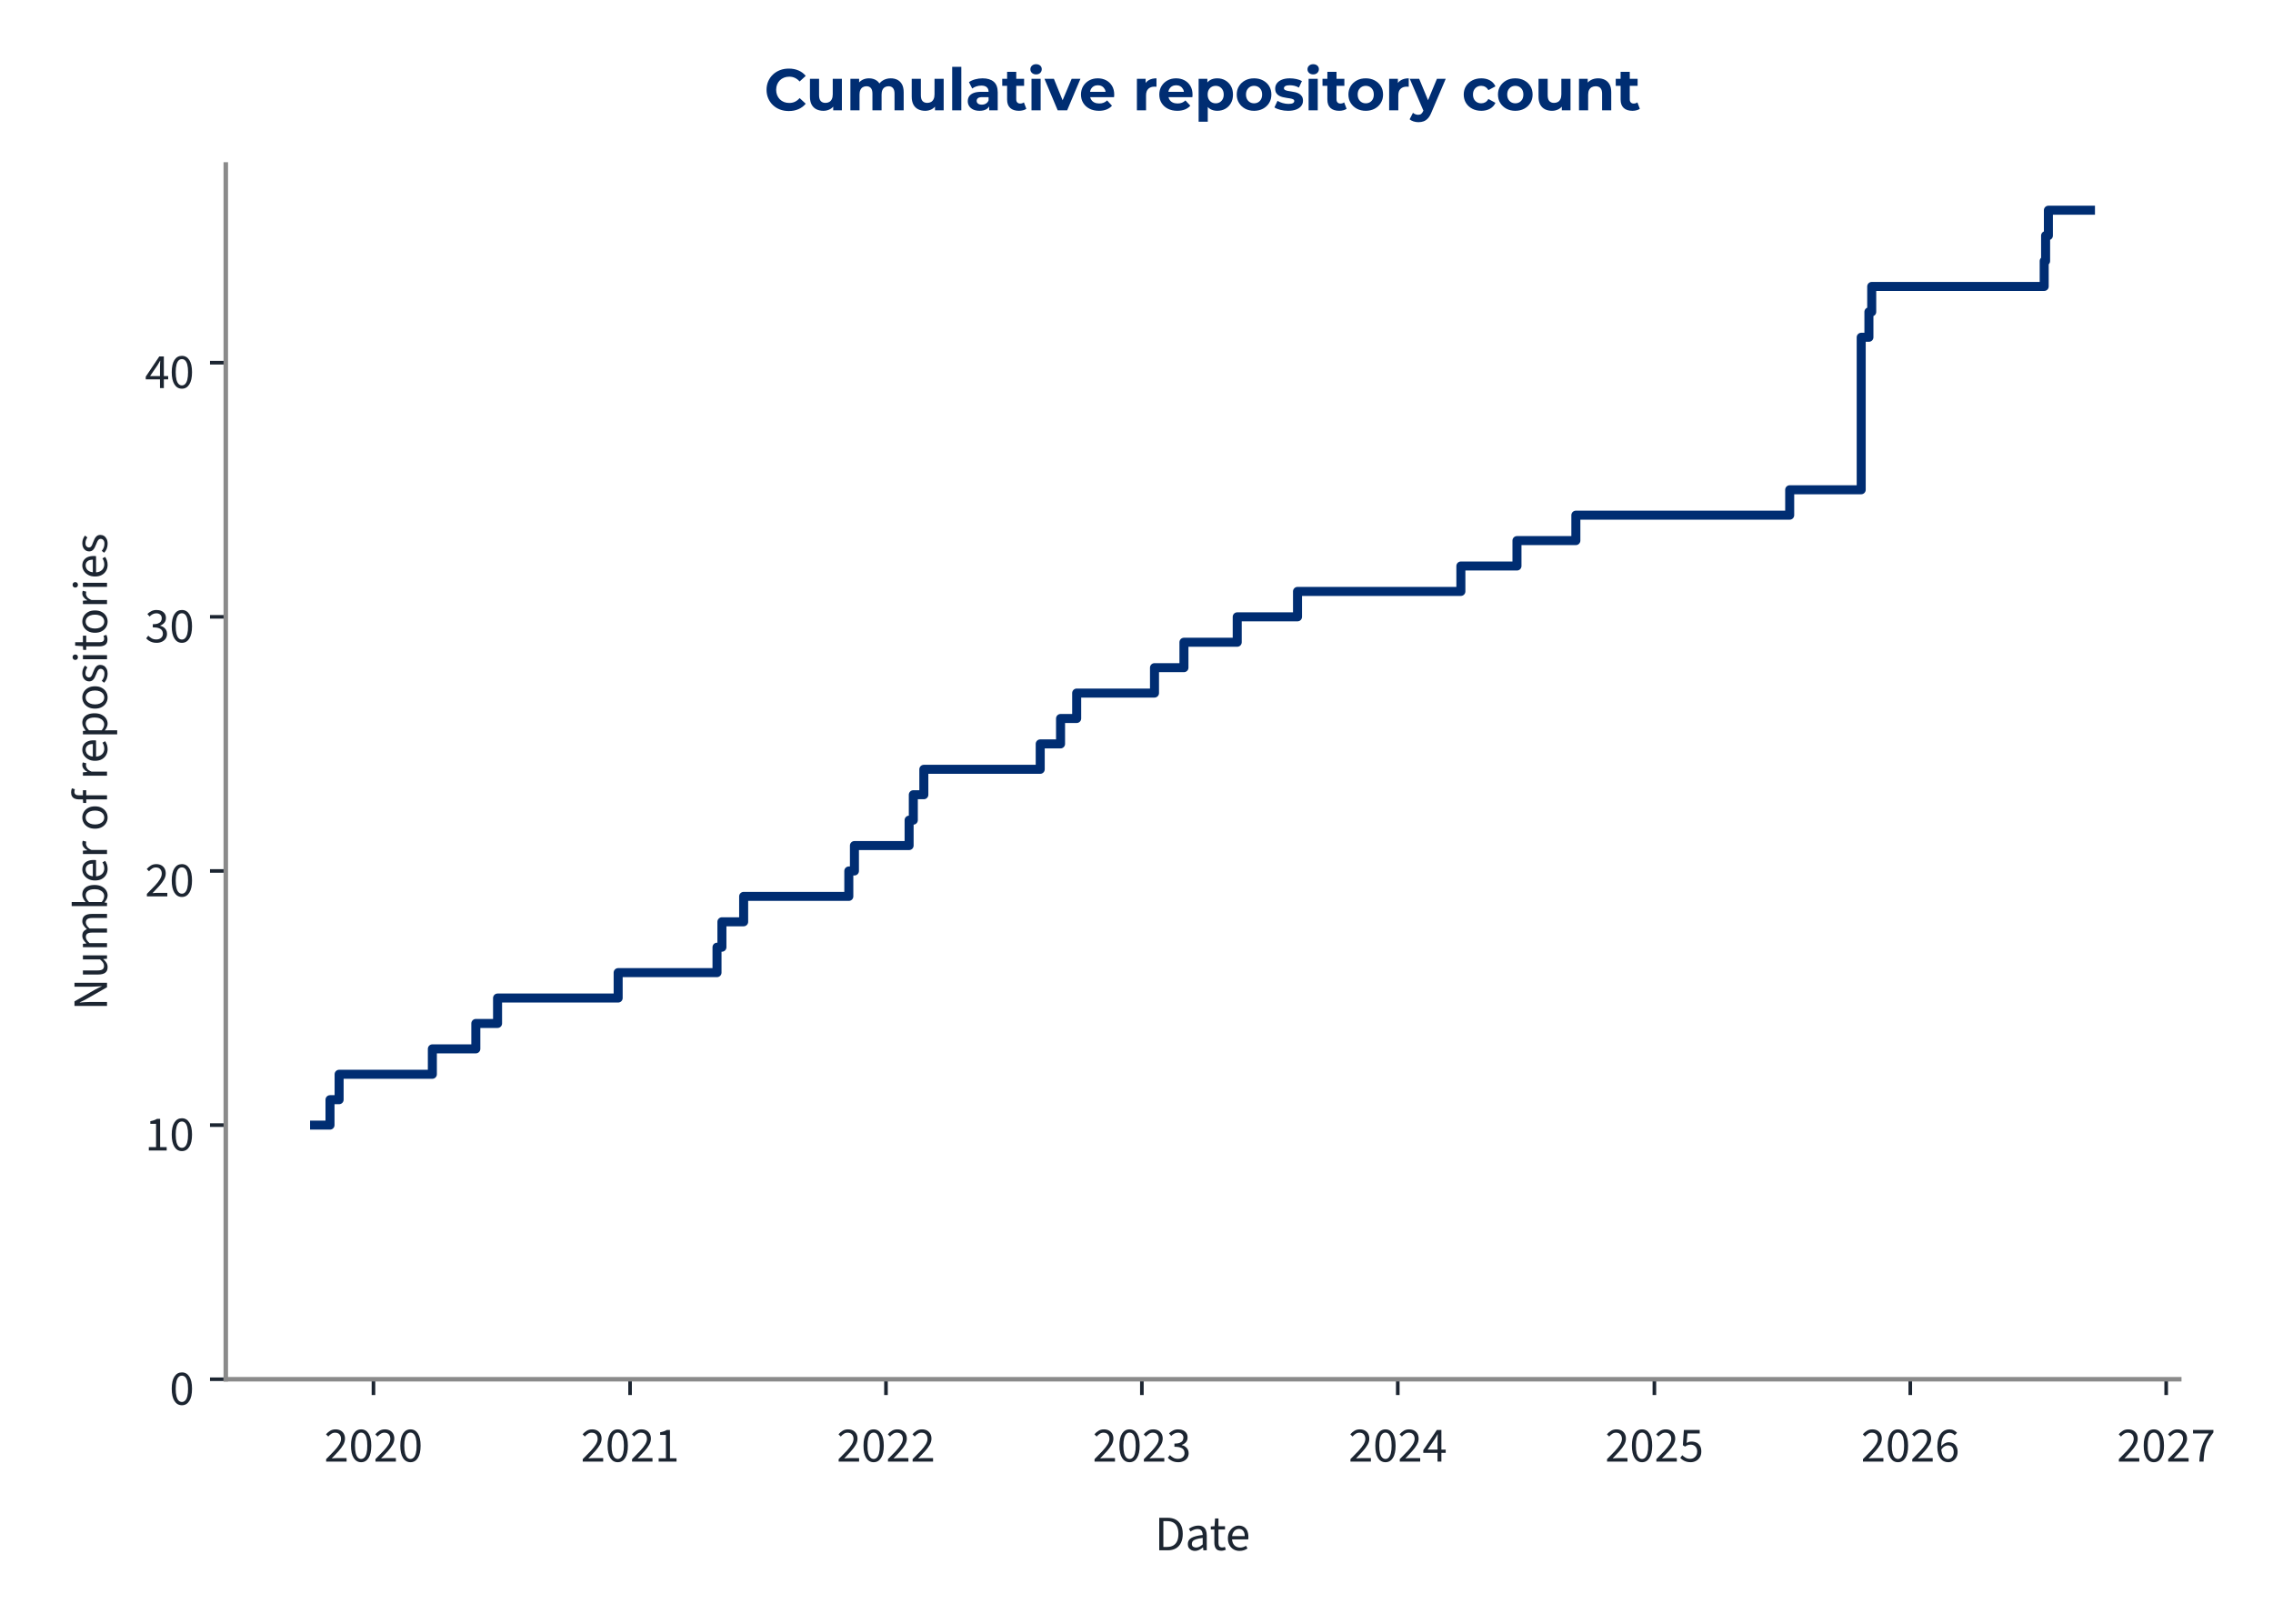
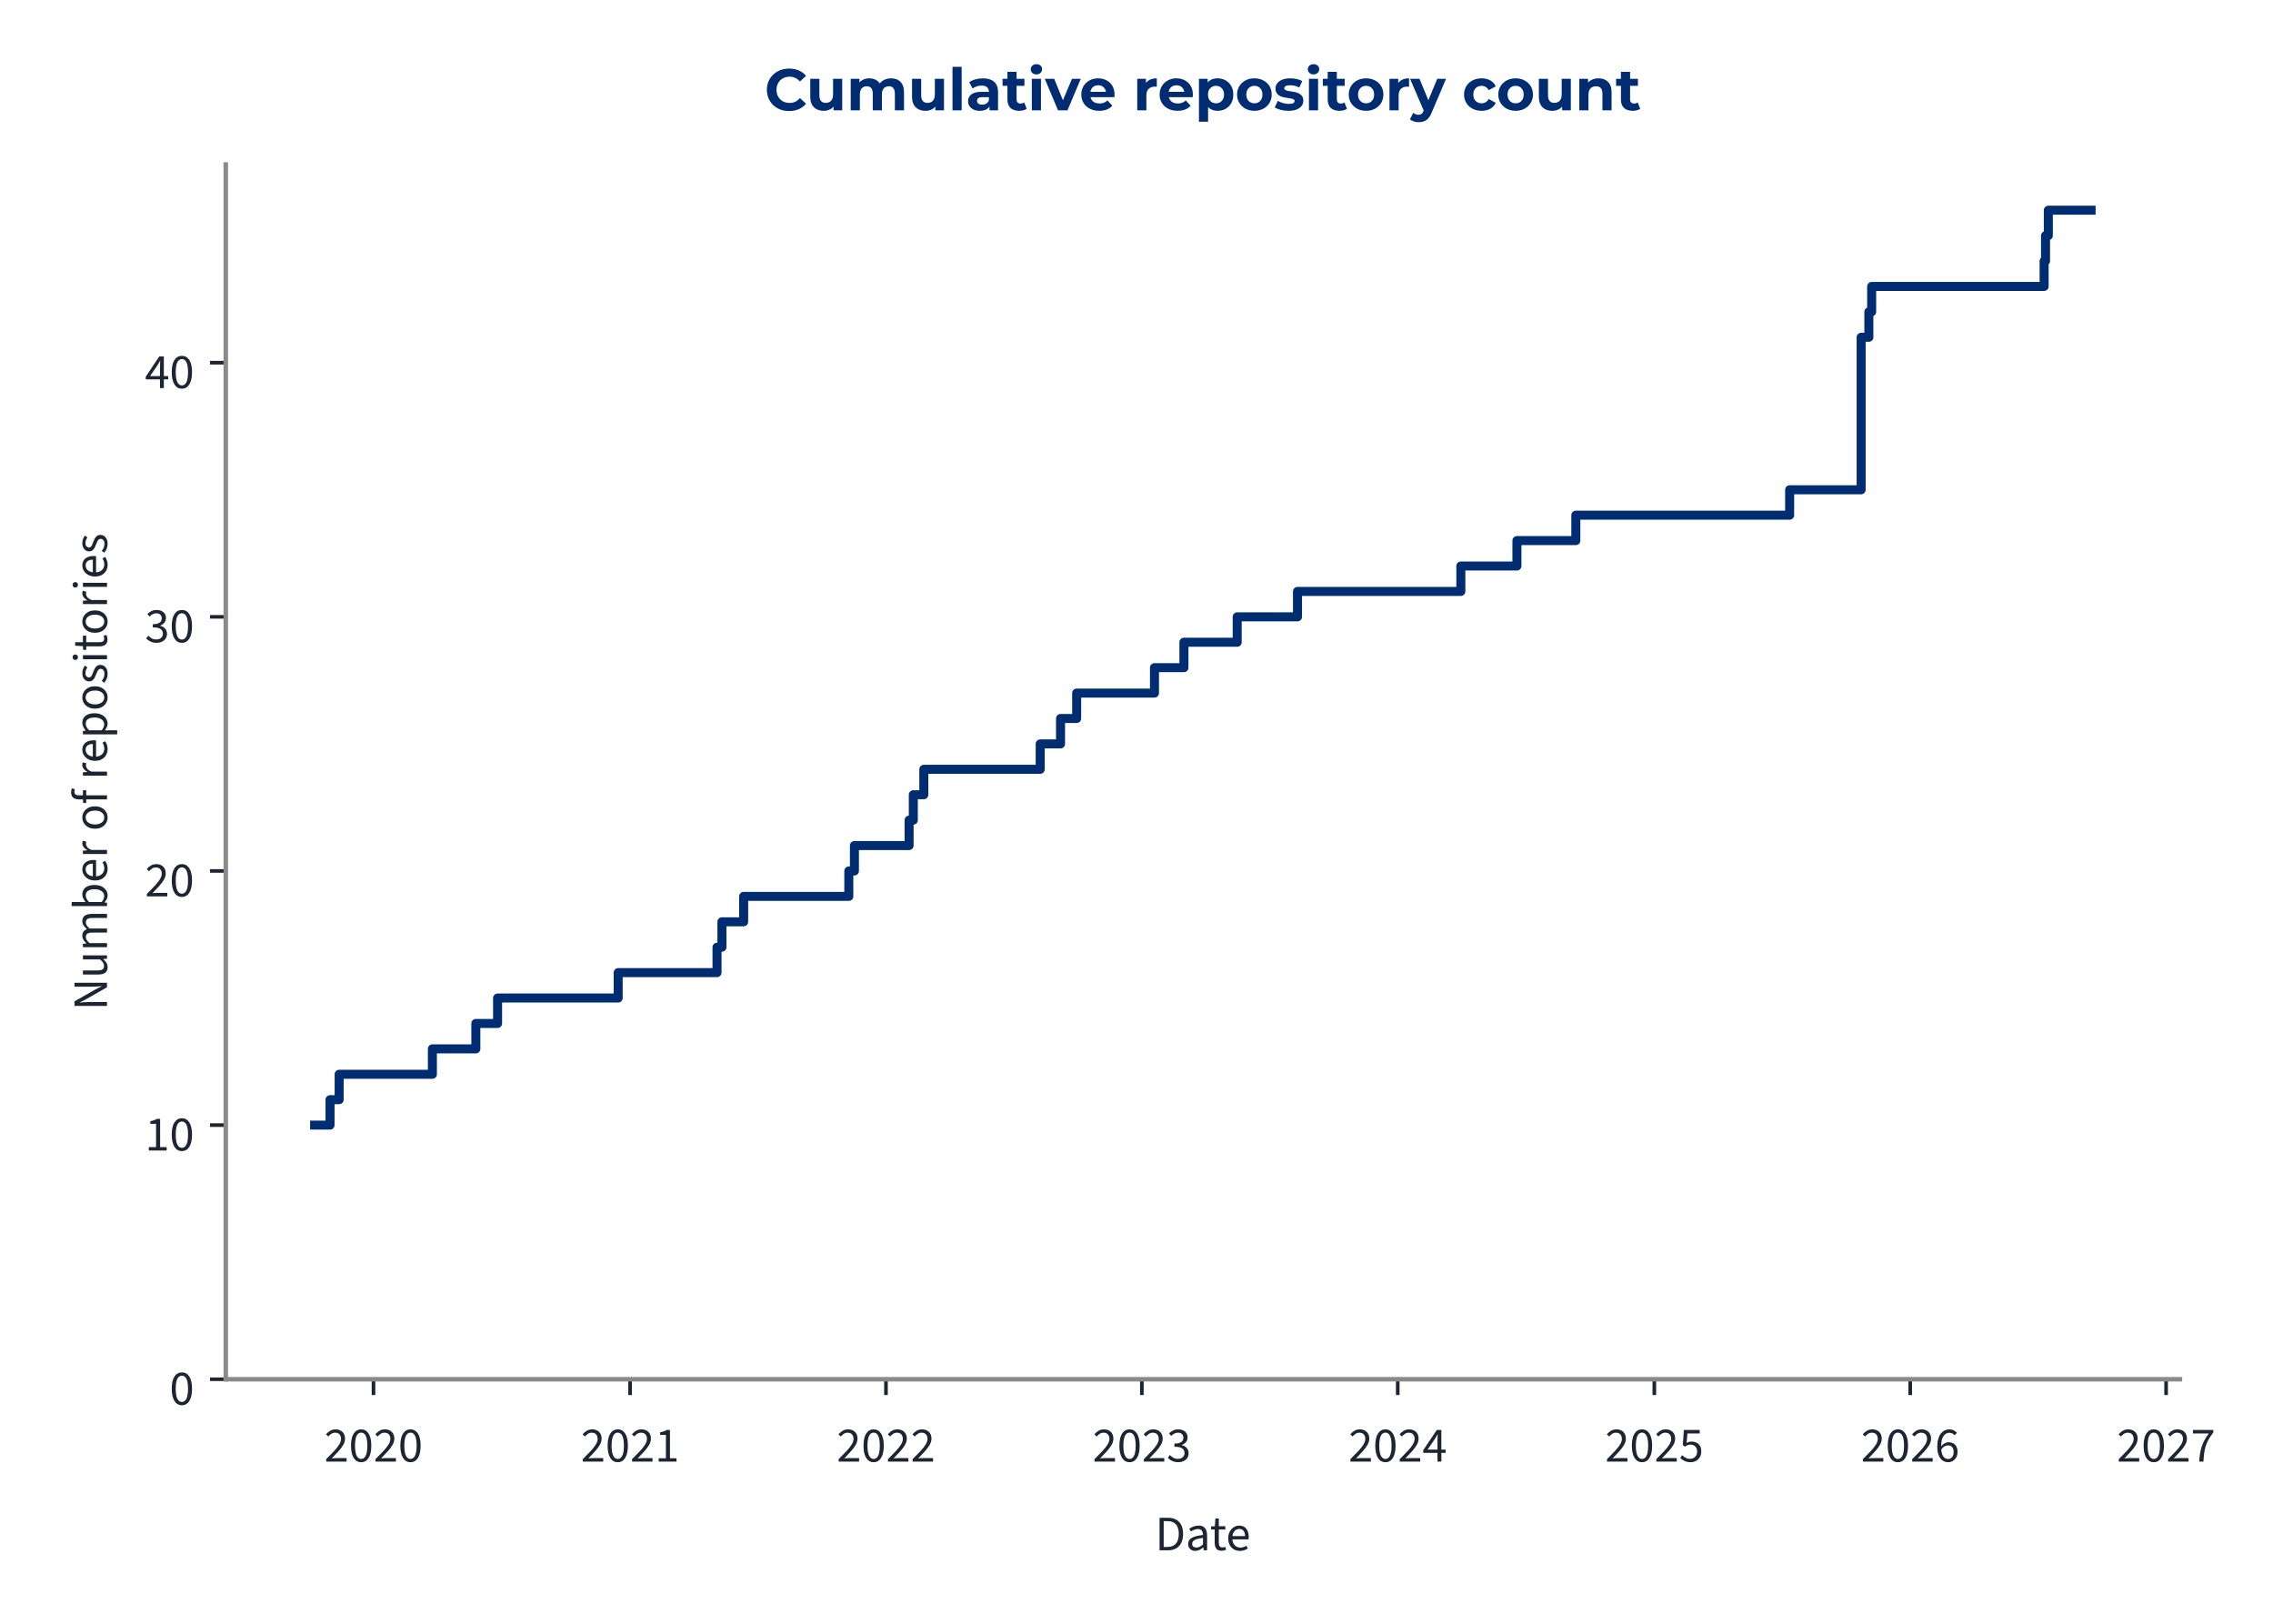
<svg xmlns="http://www.w3.org/2000/svg" xmlns:xlink="http://www.w3.org/1999/xlink" width="504pt" height="360pt" viewBox="0 0 504 360" version="1.1">
  <defs>
    <style type="text/css">*{stroke-linejoin: round; stroke-linecap: butt}</style>
  </defs>
  <g id="figure_1">
    <g id="patch_1">
      <path d="M 0 360  L 504 360  L 504 0  L 0 0  L 0 360  z " style="fill: none" />
    </g>
    <g id="axes_1">
      <g id="patch_2">
-         <path d="M 50.064 305.792  L 483.214 305.792  L 483.214 36.464  L 50.064 36.464  L 50.064 305.792  z " style="fill: none" />
+         <path d="M 50.064 305.792  L 483.361 305.792  L 483.361 36.464  L 50.064 36.464  L 50.064 305.792  z " style="fill: none" />
      </g>
      <g id="matplotlib.axis_1">
        <g id="xtick_1">
          <g id="line2d_1">
            <defs>
-               <path id="m87a9bac2b1" d="M 0 0  L 0 3.5  " style="stroke: #1c2531; stroke-width: 0.8" />
+               <path id="mcd76e5d578" d="M 0 0  L 0 3.5  " style="stroke: #1c2531; stroke-width: 0.8" />
            </defs>
            <g>
-               <use xlink:href="#m87a9bac2b1" x="82.811" y="305.792" style="fill: #1c2531; stroke: #1c2531; stroke-width: 0.8" />
+               <use xlink:href="#mcd76e5d578" x="82.817" y="305.792" style="fill: #1c2531; stroke: #1c2531; stroke-width: 0.8" />
            </g>
          </g>
          <g id="text_1">
-             <g style="fill: #1c2531" transform="translate(71.87638 324.056) scale(0.11 -0.11)">
+             <g style="fill: #1c2531" transform="translate(71.88227 324.056) scale(0.11 -0.11)">
              <defs>
                <path id="SourceSans3-Regular-537" d="M 256 0  L 256 320  Q 864 922 1296 1386  Q 1728 1850 1952 2227  Q 2176 2605 2176 2931  Q 2176 3283 1984 3507  Q 1792 3731 1402 3731  Q 1146 3731 928 3590  Q 710 3450 531 3238  L 237 3526  Q 493 3814 784 3987  Q 1075 4160 1466 4160  Q 1843 4160 2118 4009  Q 2394 3859 2541 3590  Q 2688 3322 2688 2963  Q 2688 2566 2467 2176  Q 2246 1786 1862 1357  Q 1478 928 979 416  Q 1146 435 1325 444  Q 1504 454 1664 454  L 2893 454  L 2893 0  L 256 0  z " transform="scale(0.015625)" />
                <path id="SourceSans3-Regular-535" d="M 1594 -77  Q 979 -77 630 476  Q 282 1030 282 2054  Q 282 3085 630 3622  Q 979 4160 1594 4160  Q 2202 4160 2550 3619  Q 2899 3078 2899 2054  Q 2899 1030 2550 476  Q 2202 -77 1594 -77  z M 1594 346  Q 1830 346 2009 525  Q 2189 704 2288 1081  Q 2387 1459 2387 2054  Q 2387 2656 2288 3027  Q 2189 3398 2009 3568  Q 1830 3738 1594 3738  Q 1350 3738 1171 3568  Q 992 3398 893 3027  Q 794 2656 794 2054  Q 794 1459 893 1081  Q 992 704 1171 525  Q 1350 346 1594 346  z " transform="scale(0.015625)" />
              </defs>
              <use xlink:href="#SourceSans3-Regular-537" />
              <use xlink:href="#SourceSans3-Regular-535" transform="translate(49.70312 0)" />
              <use xlink:href="#SourceSans3-Regular-537" transform="translate(99.40625 0)" />
              <use xlink:href="#SourceSans3-Regular-535" transform="translate(149.1094 0)" />
            </g>
          </g>
        </g>
        <g id="xtick_2">
          <g id="line2d_2">
            <g>
-               <use xlink:href="#m87a9bac2b1" x="139.708" y="305.792" style="fill: #1c2531; stroke: #1c2531; stroke-width: 0.8" />
+               <use xlink:href="#mcd76e5d578" x="139.711" y="305.792" style="fill: #1c2531; stroke: #1c2531; stroke-width: 0.8" />
            </g>
          </g>
          <g id="text_2">
-             <g style="fill: #1c2531" transform="translate(128.7737 324.056) scale(0.11 -0.11)">
+             <g style="fill: #1c2531" transform="translate(128.7763 324.056) scale(0.11 -0.11)">
              <defs>
                <path id="SourceSans3-Regular-536" d="M 506 0  L 506 435  L 1440 435  L 1440 3443  L 698 3443  L 698 3782  Q 973 3834 1184 3907  Q 1395 3981 1562 4083  L 1965 4083  L 1965 435  L 2810 435  L 2810 0  L 506 0  z " transform="scale(0.015625)" />
              </defs>
              <use xlink:href="#SourceSans3-Regular-537" />
              <use xlink:href="#SourceSans3-Regular-535" transform="translate(49.70312 0)" />
              <use xlink:href="#SourceSans3-Regular-537" transform="translate(99.40625 0)" />
              <use xlink:href="#SourceSans3-Regular-536" transform="translate(149.1094 0)" />
            </g>
          </g>
        </g>
        <g id="xtick_3">
          <g id="line2d_3">
            <g>
-               <use xlink:href="#m87a9bac2b1" x="196.45" y="305.792" style="fill: #1c2531; stroke: #1c2531; stroke-width: 0.8" />
+               <use xlink:href="#mcd76e5d578" x="196.45" y="305.792" style="fill: #1c2531; stroke: #1c2531; stroke-width: 0.8" />
            </g>
          </g>
          <g id="text_3">
-             <g style="fill: #1c2531" transform="translate(185.5156 324.056) scale(0.11 -0.11)">
+             <g style="fill: #1c2531" transform="translate(185.515 324.056) scale(0.11 -0.11)">
              <use xlink:href="#SourceSans3-Regular-537" />
              <use xlink:href="#SourceSans3-Regular-535" transform="translate(49.70312 0)" />
              <use xlink:href="#SourceSans3-Regular-537" transform="translate(99.40625 0)" />
              <use xlink:href="#SourceSans3-Regular-537" transform="translate(149.1094 0)" />
            </g>
          </g>
        </g>
        <g id="xtick_4">
          <g id="line2d_4">
            <g>
-               <use xlink:href="#m87a9bac2b1" x="253.192" y="305.792" style="fill: #1c2531; stroke: #1c2531; stroke-width: 0.8" />
+               <use xlink:href="#mcd76e5d578" x="253.188" y="305.792" style="fill: #1c2531; stroke: #1c2531; stroke-width: 0.8" />
            </g>
          </g>
          <g id="text_4">
-             <g style="fill: #1c2531" transform="translate(242.2575 324.056) scale(0.11 -0.11)">
+             <g style="fill: #1c2531" transform="translate(242.2536 324.056) scale(0.11 -0.11)">
              <defs>
                <path id="SourceSans3-Regular-538" d="M 1510 -77  Q 1184 -77 931 6  Q 678 90 492 218  Q 307 346 166 499  L 435 845  Q 621 653 867 505  Q 1114 358 1478 358  Q 1850 358 2086 563  Q 2323 768 2323 1107  Q 2323 1350 2198 1532  Q 2074 1715 1789 1817  Q 1504 1920 1018 1920  L 1018 2323  Q 1453 2323 1705 2425  Q 1958 2528 2067 2697  Q 2176 2867 2176 3085  Q 2176 3386 1987 3558  Q 1798 3731 1472 3731  Q 1216 3731 998 3616  Q 781 3501 602 3315  L 320 3648  Q 557 3872 845 4016  Q 1133 4160 1491 4160  Q 1850 4160 2125 4038  Q 2400 3917 2557 3686  Q 2714 3456 2714 3123  Q 2714 2752 2509 2515  Q 2304 2278 1971 2150  L 1971 2125  Q 2221 2067 2419 1929  Q 2618 1792 2736 1581  Q 2854 1370 2854 1088  Q 2854 723 2675 464  Q 2496 205 2189 64  Q 1882 -77 1510 -77  z " transform="scale(0.015625)" />
              </defs>
              <use xlink:href="#SourceSans3-Regular-537" />
              <use xlink:href="#SourceSans3-Regular-535" transform="translate(49.70312 0)" />
              <use xlink:href="#SourceSans3-Regular-537" transform="translate(99.40625 0)" />
              <use xlink:href="#SourceSans3-Regular-538" transform="translate(149.1094 0)" />
            </g>
          </g>
        </g>
        <g id="xtick_5">
          <g id="line2d_5">
            <g>
-               <use xlink:href="#m87a9bac2b1" x="309.934" y="305.792" style="fill: #1c2531; stroke: #1c2531; stroke-width: 0.8" />
+               <use xlink:href="#mcd76e5d578" x="309.927" y="305.792" style="fill: #1c2531; stroke: #1c2531; stroke-width: 0.8" />
            </g>
          </g>
          <g id="text_5">
-             <g style="fill: #1c2531" transform="translate(298.9994 324.056) scale(0.11 -0.11)">
+             <g style="fill: #1c2531" transform="translate(298.9922 324.056) scale(0.11 -0.11)">
              <defs>
                <path id="SourceSans3-Regular-539" d="M 1946 0  L 1946 2733  Q 1946 2893 1958 3126  Q 1971 3360 1978 3520  L 1952 3520  Q 1875 3373 1792 3235  Q 1709 3098 1619 2944  L 666 1549  L 3002 1549  L 3002 1126  L 109 1126  L 109 1472  L 1856 4083  L 2445 4083  L 2445 0  L 1946 0  z " transform="scale(0.015625)" />
              </defs>
              <use xlink:href="#SourceSans3-Regular-537" />
              <use xlink:href="#SourceSans3-Regular-535" transform="translate(49.70312 0)" />
              <use xlink:href="#SourceSans3-Regular-537" transform="translate(99.40625 0)" />
              <use xlink:href="#SourceSans3-Regular-539" transform="translate(149.1094 0)" />
            </g>
          </g>
        </g>
        <g id="xtick_6">
          <g id="line2d_6">
            <g>
-               <use xlink:href="#m87a9bac2b1" x="366.831" y="305.792" style="fill: #1c2531; stroke: #1c2531; stroke-width: 0.8" />
+               <use xlink:href="#mcd76e5d578" x="366.821" y="305.792" style="fill: #1c2531; stroke: #1c2531; stroke-width: 0.8" />
            </g>
          </g>
          <g id="text_6">
-             <g style="fill: #1c2531" transform="translate(355.8967 324.056) scale(0.11 -0.11)">
+             <g style="fill: #1c2531" transform="translate(355.8863 324.056) scale(0.11 -0.11)">
              <defs>
                <path id="SourceSans3-Regular-53a" d="M 1498 -77  Q 1171 -77 921 3  Q 672 83 486 211  Q 301 339 160 480  L 416 826  Q 602 646 845 502  Q 1088 358 1446 358  Q 1696 358 1897 473  Q 2099 589 2220 797  Q 2342 1005 2342 1293  Q 2342 1715 2105 1952  Q 1869 2189 1472 2189  Q 1267 2189 1113 2125  Q 960 2061 774 1939  L 493 2118  L 627 4083  L 2669 4083  L 2669 3629  L 1088 3629  L 979 2419  Q 1126 2496 1273 2541  Q 1421 2586 1606 2586  Q 1958 2586 2246 2451  Q 2534 2317 2704 2032  Q 2874 1747 2874 1306  Q 2874 864 2678 553  Q 2483 243 2169 83  Q 1856 -77 1498 -77  z " transform="scale(0.015625)" />
              </defs>
              <use xlink:href="#SourceSans3-Regular-537" />
              <use xlink:href="#SourceSans3-Regular-535" transform="translate(49.70312 0)" />
              <use xlink:href="#SourceSans3-Regular-537" transform="translate(99.40625 0)" />
              <use xlink:href="#SourceSans3-Regular-53a" transform="translate(149.1094 0)" />
            </g>
          </g>
        </g>
        <g id="xtick_7">
          <g id="line2d_7">
            <g>
-               <use xlink:href="#m87a9bac2b1" x="423.573" y="305.792" style="fill: #1c2531; stroke: #1c2531; stroke-width: 0.8" />
+               <use xlink:href="#mcd76e5d578" x="423.56" y="305.792" style="fill: #1c2531; stroke: #1c2531; stroke-width: 0.8" />
            </g>
          </g>
          <g id="text_7">
-             <g style="fill: #1c2531" transform="translate(412.6386 324.056) scale(0.11 -0.11)">
+             <g style="fill: #1c2531" transform="translate(412.6249 324.056) scale(0.11 -0.11)">
              <defs>
                <path id="SourceSans3-Regular-53b" d="M 1715 -77  Q 1414 -77 1158 44  Q 902 166 713 412  Q 525 659 416 1027  Q 307 1395 307 1888  Q 307 2502 435 2934  Q 563 3366 780 3635  Q 998 3904 1276 4032  Q 1555 4160 1862 4160  Q 2195 4160 2435 4035  Q 2675 3910 2848 3725  L 2554 3398  Q 2432 3546 2253 3632  Q 2074 3718 1882 3718  Q 1594 3718 1347 3545  Q 1101 3373 953 2973  Q 806 2573 806 1888  Q 806 1382 912 1036  Q 1018 691 1222 515  Q 1427 339 1715 339  Q 1914 339 2077 451  Q 2240 563 2333 764  Q 2426 966 2426 1235  Q 2426 1498 2342 1693  Q 2259 1888 2092 1993  Q 1926 2099 1670 2099  Q 1472 2099 1238 1968  Q 1005 1837 794 1523  L 774 1939  Q 973 2195 1235 2345  Q 1498 2496 1760 2496  Q 2112 2496 2374 2355  Q 2637 2214 2781 1932  Q 2925 1651 2925 1235  Q 2925 845 2758 550  Q 2592 256 2317 89  Q 2042 -77 1715 -77  z " transform="scale(0.015625)" />
              </defs>
              <use xlink:href="#SourceSans3-Regular-537" />
              <use xlink:href="#SourceSans3-Regular-535" transform="translate(49.70312 0)" />
              <use xlink:href="#SourceSans3-Regular-537" transform="translate(99.40625 0)" />
              <use xlink:href="#SourceSans3-Regular-53b" transform="translate(149.1094 0)" />
            </g>
          </g>
        </g>
        <g id="xtick_8">
          <g id="line2d_8">
            <g>
-               <use xlink:href="#m87a9bac2b1" x="480.315" y="305.792" style="fill: #1c2531; stroke: #1c2531; stroke-width: 0.8" />
+               <use xlink:href="#mcd76e5d578" x="480.298" y="305.792" style="fill: #1c2531; stroke: #1c2531; stroke-width: 0.8" />
            </g>
          </g>
          <g id="text_8">
-             <g style="fill: #1c2531" transform="translate(469.3805 324.056) scale(0.11 -0.11)">
+             <g style="fill: #1c2531" transform="translate(469.3636 324.056) scale(0.11 -0.11)">
              <defs>
                <path id="SourceSans3-Regular-53c" d="M 1094 0  Q 1120 576 1200 1059  Q 1280 1542 1424 1968  Q 1568 2394 1789 2800  Q 2010 3206 2323 3629  L 282 3629  L 282 4083  L 2912 4083  L 2912 3757  Q 2547 3296 2307 2870  Q 2067 2445 1929 2009  Q 1792 1574 1728 1088  Q 1664 602 1638 0  L 1094 0  z " transform="scale(0.015625)" />
              </defs>
              <use xlink:href="#SourceSans3-Regular-537" />
              <use xlink:href="#SourceSans3-Regular-535" transform="translate(49.70312 0)" />
              <use xlink:href="#SourceSans3-Regular-537" transform="translate(99.40625 0)" />
              <use xlink:href="#SourceSans3-Regular-53c" transform="translate(149.1094 0)" />
            </g>
          </g>
        </g>
        <g id="text_9">
-           <g style="fill: #1c2531" transform="translate(256.0526 343.72) scale(0.11 -0.11)">
+           <g style="fill: #1c2531" transform="translate(256.1256 343.72) scale(0.11 -0.11)">
            <defs>
              <path id="SourceSans3-Regular-5" d="M 576 0  L 576 4198  L 1626 4198  Q 2272 4198 2713 3955  Q 3155 3712 3382 3248  Q 3610 2784 3610 2118  Q 3610 1453 3382 976  Q 3155 499 2720 249  Q 2285 0 1651 0  L 576 0  z M 1107 435  L 1587 435  Q 2080 435 2406 636  Q 2733 838 2893 1209  Q 3053 1581 3053 2118  Q 3053 2643 2893 3014  Q 2733 3386 2406 3574  Q 2080 3763 1587 3763  L 1107 3763  L 1107 435  z " transform="scale(0.015625)" />
              <path id="SourceSans3-Regular-1c" d="M 1242 -77  Q 986 -77 778 28  Q 570 134 448 329  Q 326 525 326 806  Q 326 1331 787 1600  Q 1248 1869 2246 1978  Q 2240 2170 2185 2349  Q 2131 2528 1990 2637  Q 1850 2746 1600 2746  Q 1331 2746 1094 2646  Q 858 2547 672 2426  L 467 2784  Q 608 2880 800 2973  Q 992 3066 1216 3126  Q 1440 3187 1690 3187  Q 2067 3187 2307 3030  Q 2547 2874 2659 2586  Q 2771 2298 2771 1907  L 2771 0  L 2336 0  L 2291 371  L 2272 371  Q 2048 186 1792 54  Q 1536 -77 1242 -77  z M 1389 358  Q 1619 358 1820 460  Q 2022 563 2246 762  L 2246 1600  Q 1722 1536 1418 1437  Q 1114 1338 979 1190  Q 845 1043 845 838  Q 845 582 1005 470  Q 1165 358 1389 358  z " transform="scale(0.015625)" />
              <path id="SourceSans3-Regular-2f" d="M 1504 -58  Q 1011 -58 812 230  Q 614 518 614 979  L 614 2682  L 154 2682  L 154 3078  L 640 3110  L 704 4109  L 1146 4109  L 1146 3110  L 1990 3110  L 1990 2682  L 1146 2682  L 1146 973  Q 1146 691 1251 531  Q 1357 371 1626 371  Q 1709 371 1798 387  Q 1888 403 1978 448  L 2093 77  Q 1971 19 1817 -19  Q 1664 -58 1504 -58  z " transform="scale(0.015625)" />
              <path id="SourceSans3-Regular-20" d="M 1786 -77  Q 1370 -77 1027 118  Q 685 314 486 675  Q 288 1037 288 1555  Q 288 2061 493 2425  Q 698 2790 1018 2988  Q 1338 3187 1696 3187  Q 2093 3187 2371 3004  Q 2650 2822 2790 2496  Q 2931 2170 2931 1728  Q 2931 1645 2928 1568  Q 2925 1491 2906 1414  L 666 1414  L 666 1830  L 2458 1830  Q 2458 2278 2262 2518  Q 2067 2758 1702 2758  Q 1491 2758 1286 2640  Q 1082 2522 950 2259  Q 819 1997 819 1562  Q 819 1165 956 896  Q 1094 627 1331 489  Q 1568 352 1850 352  Q 2074 352 2269 416  Q 2464 480 2624 589  L 2816 243  Q 2611 102 2358 12  Q 2106 -77 1786 -77  z " transform="scale(0.015625)" />
            </defs>
            <use xlink:href="#SourceSans3-Regular-5" />
            <use xlink:href="#SourceSans3-Regular-1c" transform="translate(61.5 0)" />
            <use xlink:href="#SourceSans3-Regular-2f" transform="translate(110.5 0)" />
            <use xlink:href="#SourceSans3-Regular-20" transform="translate(142.8906 0)" />
          </g>
        </g>
      </g>
      <g id="matplotlib.axis_2">
        <g id="ytick_1">
          <g id="line2d_9">
            <defs>
-               <path id="md912791f2d" d="M 0 0  L -3.5 0  " style="stroke: #1c2531; stroke-width: 0.8" />
+               <path id="m236e77ec4a" d="M 0 0  L -3.5 0  " style="stroke: #1c2531; stroke-width: 0.8" />
            </defs>
            <g>
-               <use xlink:href="#md912791f2d" x="50.064" y="305.792" style="fill: #1c2531; stroke: #1c2531; stroke-width: 0.8" />
+               <use xlink:href="#m236e77ec4a" x="50.064" y="305.792" style="fill: #1c2531; stroke: #1c2531; stroke-width: 0.8" />
            </g>
          </g>
          <g id="text_10">
            <g style="fill: #1c2531" transform="translate(37.59666 311.424) scale(0.11 -0.11)">
              <use xlink:href="#SourceSans3-Regular-535" />
            </g>
          </g>
        </g>
        <g id="ytick_2">
          <g id="line2d_10">
            <g>
-               <use xlink:href="#md912791f2d" x="50.064" y="249.447" style="fill: #1c2531; stroke: #1c2531; stroke-width: 0.8" />
+               <use xlink:href="#m236e77ec4a" x="50.064" y="249.447" style="fill: #1c2531; stroke: #1c2531; stroke-width: 0.8" />
            </g>
          </g>
          <g id="text_11">
            <g style="fill: #1c2531" transform="translate(32.12931 255.0792) scale(0.11 -0.11)">
              <use xlink:href="#SourceSans3-Regular-536" />
              <use xlink:href="#SourceSans3-Regular-535" transform="translate(49.70312 0)" />
            </g>
          </g>
        </g>
        <g id="ytick_3">
          <g id="line2d_11">
            <g>
-               <use xlink:href="#md912791f2d" x="50.064" y="193.102" style="fill: #1c2531; stroke: #1c2531; stroke-width: 0.8" />
+               <use xlink:href="#m236e77ec4a" x="50.064" y="193.102" style="fill: #1c2531; stroke: #1c2531; stroke-width: 0.8" />
            </g>
          </g>
          <g id="text_12">
            <g style="fill: #1c2531" transform="translate(32.12931 198.7345) scale(0.11 -0.11)">
              <use xlink:href="#SourceSans3-Regular-537" />
              <use xlink:href="#SourceSans3-Regular-535" transform="translate(49.70312 0)" />
            </g>
          </g>
        </g>
        <g id="ytick_4">
          <g id="line2d_12">
            <g>
-               <use xlink:href="#md912791f2d" x="50.064" y="136.758" style="fill: #1c2531; stroke: #1c2531; stroke-width: 0.8" />
+               <use xlink:href="#m236e77ec4a" x="50.064" y="136.758" style="fill: #1c2531; stroke: #1c2531; stroke-width: 0.8" />
            </g>
          </g>
          <g id="text_13">
            <g style="fill: #1c2531" transform="translate(32.12931 142.3897) scale(0.11 -0.11)">
              <use xlink:href="#SourceSans3-Regular-538" />
              <use xlink:href="#SourceSans3-Regular-535" transform="translate(49.70312 0)" />
            </g>
          </g>
        </g>
        <g id="ytick_5">
          <g id="line2d_13">
            <g>
-               <use xlink:href="#md912791f2d" x="50.064" y="80.413" style="fill: #1c2531; stroke: #1c2531; stroke-width: 0.8" />
+               <use xlink:href="#m236e77ec4a" x="50.064" y="80.413" style="fill: #1c2531; stroke: #1c2531; stroke-width: 0.8" />
            </g>
          </g>
          <g id="text_14">
            <g style="fill: #1c2531" transform="translate(32.12931 86.04492) scale(0.11 -0.11)">
              <use xlink:href="#SourceSans3-Regular-539" />
              <use xlink:href="#SourceSans3-Regular-535" transform="translate(49.70312 0)" />
            </g>
          </g>
        </g>
        <g id="text_15">
          <g style="fill: #1c2531" transform="translate(23.72931 224.0105) rotate(-90) scale(0.11 -0.11)">
            <defs>
              <path id="SourceSans3-Regular-f" d="M 576 0  L 576 4198  L 1158 4198  L 2650 1587  Q 2771 1376 2880 1149  Q 2989 922 3098 685  L 3123 685  Q 3104 1011 3078 1353  Q 3053 1696 3053 2016  L 3053 4198  L 3565 4198  L 3565 0  L 2982 0  L 1491 2611  Q 1376 2822 1257 3052  Q 1139 3283 1037 3514  L 1011 3514  Q 1037 3200 1059 2867  Q 1082 2534 1082 2195  L 1082 0  L 576 0  z " transform="scale(0.015625)" />
              <path id="SourceSans3-Regular-30" d="M 1434 -77  Q 941 -77 713 233  Q 486 544 486 1139  L 486 3110  L 1011 3110  L 1011 1210  Q 1011 774 1148 579  Q 1286 384 1594 384  Q 1830 384 2019 509  Q 2208 634 2432 902  L 2432 3110  L 2957 3110  L 2957 0  L 2522 0  L 2477 486  L 2458 486  Q 2246 230 2000 76  Q 1754 -77 1434 -77  z " transform="scale(0.015625)" />
              <path id="SourceSans3-Regular-28" d="M 525 0  L 525 3110  L 960 3110  L 1005 2662  L 1024 2662  Q 1229 2880 1469 3033  Q 1709 3187 1990 3187  Q 2349 3187 2550 3027  Q 2752 2867 2848 2592  Q 3091 2861 3340 3024  Q 3590 3187 3872 3187  Q 4358 3187 4588 2876  Q 4819 2566 4819 1971  L 4819 0  L 4294 0  L 4294 1901  Q 4294 2342 4153 2537  Q 4013 2733 3718 2733  Q 3533 2733 3344 2614  Q 3155 2496 2938 2253  L 2938 0  L 2413 0  L 2413 1901  Q 2413 2342 2272 2537  Q 2131 2733 1830 2733  Q 1478 2733 1050 2253  L 1050 0  L 525 0  z " transform="scale(0.015625)" />
              <path id="SourceSans3-Regular-1d" d="M 1901 -77  Q 1683 -77 1452 28  Q 1222 134 1011 320  L 992 320  L 947 0  L 525 0  L 525 4557  L 1050 4557  L 1050 3315  L 1037 2752  Q 1248 2938 1501 3062  Q 1754 3187 2010 3187  Q 2413 3187 2688 2992  Q 2963 2797 3104 2441  Q 3245 2086 3245 1606  Q 3245 1075 3056 697  Q 2867 320 2560 121  Q 2253 -77 1901 -77  z M 1811 365  Q 2067 365 2268 512  Q 2470 659 2585 937  Q 2701 1216 2701 1600  Q 2701 1939 2617 2198  Q 2534 2458 2355 2602  Q 2176 2746 1882 2746  Q 1690 2746 1482 2640  Q 1274 2534 1050 2323  L 1050 691  Q 1254 512 1456 438  Q 1658 365 1811 365  z " transform="scale(0.015625)" />
              <path id="SourceSans3-Regular-2d" d="M 525 0  L 525 3110  L 960 3110  L 1005 2547  L 1024 2547  Q 1178 2842 1408 3014  Q 1638 3187 1907 3187  Q 2010 3187 2086 3174  Q 2163 3162 2240 3123  L 2125 2675  Q 2054 2694 1993 2704  Q 1933 2714 1837 2714  Q 1638 2714 1424 2554  Q 1210 2394 1050 1997  L 1050 0  L 525 0  z " transform="scale(0.015625)" />
              <path id="SourceSans3-Regular-1" transform="scale(0.015625)" />
              <path id="SourceSans3-Regular-2a" d="M 1734 -77  Q 1357 -77 1027 115  Q 698 307 496 672  Q 294 1037 294 1549  Q 294 2074 496 2438  Q 698 2803 1027 2995  Q 1357 3187 1734 3187  Q 2118 3187 2444 2995  Q 2771 2803 2972 2438  Q 3174 2074 3174 1549  Q 3174 1037 2972 672  Q 2771 307 2444 115  Q 2118 -77 1734 -77  z M 1734 358  Q 2003 358 2208 508  Q 2413 659 2521 928  Q 2630 1197 2630 1549  Q 2630 1907 2521 2179  Q 2413 2451 2208 2601  Q 2003 2752 1734 2752  Q 1466 2752 1264 2601  Q 1062 2451 950 2179  Q 838 1907 838 1549  Q 838 1197 950 928  Q 1062 659 1264 508  Q 1466 358 1734 358  z " transform="scale(0.015625)" />
              <path id="SourceSans3-Regular-21" d="M 614 0  L 614 3603  Q 614 3917 710 4150  Q 806 4384 1008 4509  Q 1210 4634 1523 4634  Q 1664 4634 1801 4605  Q 1939 4576 2042 4531  L 1926 4147  Q 1741 4205 1574 4205  Q 1357 4205 1248 4054  Q 1139 3904 1139 3603  L 1139 0  L 614 0  z M 154 2682  L 154 3078  L 640 3110  L 1798 3110  L 1798 2682  L 154 2682  z " transform="scale(0.015625)" />
              <path id="SourceSans3-Regular-2b" d="M 525 -1312  L 525 3110  L 960 3110  L 1005 2752  L 1024 2752  Q 1235 2931 1491 3059  Q 1747 3187 2016 3187  Q 2413 3187 2688 2992  Q 2963 2797 3104 2441  Q 3245 2086 3245 1600  Q 3245 1075 3056 697  Q 2867 320 2560 121  Q 2253 -77 1901 -77  Q 1690 -77 1472 19  Q 1254 115 1037 282  L 1050 -262  L 1050 -1312  L 525 -1312  z M 1811 365  Q 2067 365 2268 512  Q 2470 659 2585 937  Q 2701 1216 2701 1600  Q 2701 1939 2617 2198  Q 2534 2458 2355 2602  Q 2176 2746 1882 2746  Q 1690 2746 1485 2640  Q 1280 2534 1050 2323  L 1050 691  Q 1267 512 1462 438  Q 1658 365 1811 365  z " transform="scale(0.015625)" />
              <path id="SourceSans3-Regular-2e" d="M 1338 -77  Q 998 -77 694 41  Q 390 160 179 371  L 422 678  Q 627 512 848 422  Q 1069 333 1357 333  Q 1664 333 1817 477  Q 1971 621 1971 819  Q 1971 979 1865 1084  Q 1760 1190 1603 1264  Q 1446 1338 1267 1402  Q 1037 1485 825 1597  Q 614 1709 483 1878  Q 352 2048 352 2304  Q 352 2682 637 2934  Q 922 3187 1427 3187  Q 1715 3187 1964 3088  Q 2214 2989 2394 2835  L 2150 2534  Q 1984 2650 1811 2714  Q 1638 2778 1427 2778  Q 1133 2778 995 2643  Q 858 2509 858 2330  Q 858 2189 941 2096  Q 1024 2003 1174 1932  Q 1325 1862 1517 1798  Q 1760 1709 1981 1597  Q 2202 1485 2339 1309  Q 2477 1133 2477 851  Q 2477 595 2345 387  Q 2214 179 1961 51  Q 1709 -77 1338 -77  z " transform="scale(0.015625)" />
              <path id="SourceSans3-Regular-24" d="M 525 0  L 525 3110  L 1050 3110  L 1050 0  L 525 0  z M 787 3750  Q 633 3750 534 3846  Q 435 3942 435 4096  Q 435 4250 534 4346  Q 633 4442 787 4442  Q 941 4442 1040 4346  Q 1139 4250 1139 4096  Q 1139 3942 1040 3846  Q 941 3750 787 3750  z " transform="scale(0.015625)" />
            </defs>
            <use xlink:href="#SourceSans3-Regular-f" />
            <use xlink:href="#SourceSans3-Regular-30" transform="translate(64.70312 0)" />
            <use xlink:href="#SourceSans3-Regular-28" transform="translate(119.1094 0)" />
            <use xlink:href="#SourceSans3-Regular-1d" transform="translate(202.0156 0)" />
            <use xlink:href="#SourceSans3-Regular-20" transform="translate(257.3125 0)" />
            <use xlink:href="#SourceSans3-Regular-2d" transform="translate(306.9062 0)" />
            <use xlink:href="#SourceSans3-Regular-1" transform="translate(341.6094 0)" />
            <use xlink:href="#SourceSans3-Regular-2a" transform="translate(361.6094 0)" />
            <use xlink:href="#SourceSans3-Regular-21" transform="translate(415.6094 0)" />
            <use xlink:href="#SourceSans3-Regular-1" transform="translate(444.8125 0)" />
            <use xlink:href="#SourceSans3-Regular-2d" transform="translate(464.8125 0)" />
            <use xlink:href="#SourceSans3-Regular-20" transform="translate(498.5156 0)" />
            <use xlink:href="#SourceSans3-Regular-2b" transform="translate(548.1094 0)" />
            <use xlink:href="#SourceSans3-Regular-2a" transform="translate(603.6094 0)" />
            <use xlink:href="#SourceSans3-Regular-2e" transform="translate(657.6094 0)" />
            <use xlink:href="#SourceSans3-Regular-24" transform="translate(699.5156 0)" />
            <use xlink:href="#SourceSans3-Regular-2f" transform="translate(724.1094 0)" />
            <use xlink:href="#SourceSans3-Regular-2a" transform="translate(756.5 0)" />
            <use xlink:href="#SourceSans3-Regular-2d" transform="translate(810.7031 0)" />
            <use xlink:href="#SourceSans3-Regular-24" transform="translate(845.4062 0)" />
            <use xlink:href="#SourceSans3-Regular-20" transform="translate(870 0)" />
            <use xlink:href="#SourceSans3-Regular-2e" transform="translate(919.5938 0)" />
          </g>
        </g>
      </g>
      <g id="line2d_14">
-         <path d="M 69.753 249.447  L 73.173 249.447  L 73.173 243.813  L 75.194 243.813  L 75.194 238.178  L 95.869 238.178  L 95.869 232.544  L 105.508 232.544  L 105.508 226.909  L 110.327 226.909  L 110.327 221.275  L 137.066 221.275  L 137.066 215.64  L 158.985 215.64  L 158.985 210.006  L 160.073 210.006  L 160.073 204.371  L 164.892 204.371  L 164.892 198.737  L 188.211 198.737  L 188.211 193.102  L 189.455 193.102  L 189.455 187.468  L 201.58 187.468  L 201.58 181.834  L 202.513 181.834  L 202.513 176.199  L 204.845 176.199  L 204.845 170.565  L 230.651 170.565  L 230.651 164.93  L 235.159 164.93  L 235.159 159.296  L 238.735 159.296  L 238.735 153.661  L 255.99 153.661  L 255.99 148.027  L 262.52 148.027  L 262.52 142.392  L 274.334 142.392  L 274.334 136.758  L 287.704 136.758  L 287.704 131.123  L 323.925 131.123  L 323.925 125.489  L 336.362 125.489  L 336.362 119.854  L 349.42 119.854  L 349.42 114.22  L 396.835 114.22  L 396.835 108.585  L 412.691 108.585  L 412.691 74.778  L 414.401 74.778  L 414.401 69.144  L 415.023 69.144  L 415.023 63.509  L 453.266 63.509  L 453.266 57.875  L 453.577 57.875  L 453.577 52.241  L 454.198 52.241  L 454.198 46.606  L 463.526 46.606  L 463.526 46.606  " clip-path="url(#pfc3369602e)" style="fill: none; stroke: #002d72; stroke-width: 2; stroke-linecap: square" />
+         <path d="M 69.759 249.447  L 73.179 249.447  L 73.179 243.813  L 75.2 243.813  L 75.2 238.178  L 95.875 238.178  L 95.875 232.544  L 105.512 232.544  L 105.512 226.909  L 110.331 226.909  L 110.331 221.275  L 137.068 221.275  L 137.068 215.64  L 158.987 215.64  L 158.987 210.006  L 160.075 210.006  L 160.075 204.371  L 164.894 204.371  L 164.894 198.737  L 188.211 198.737  L 188.211 193.102  L 189.454 193.102  L 189.454 187.468  L 201.579 187.468  L 201.579 181.834  L 202.512 181.834  L 202.512 176.199  L 204.844 176.199  L 204.844 170.565  L 230.648 170.565  L 230.648 164.93  L 235.156 164.93  L 235.156 159.296  L 238.732 159.296  L 238.732 153.661  L 255.986 153.661  L 255.986 148.027  L 262.515 148.027  L 262.515 142.392  L 274.329 142.392  L 274.329 136.758  L 287.698 136.758  L 287.698 131.123  L 323.917 131.123  L 323.917 125.489  L 336.353 125.489  L 336.353 119.854  L 349.411 119.854  L 349.411 114.22  L 396.823 114.22  L 396.823 108.585  L 412.678 108.585  L 412.678 74.778  L 414.388 74.778  L 414.388 69.144  L 415.01 69.144  L 415.01 63.509  L 453.25 63.509  L 453.25 57.875  L 453.561 57.875  L 453.561 52.241  L 454.183 52.241  L 454.183 46.606  L 463.665 46.606  L 463.665 46.606  " clip-path="url(#p45576fcff6)" style="fill: none; stroke: #002d72; stroke-width: 2; stroke-linecap: square" />
      </g>
      <g id="patch_3">
        <path d="M 50.064 305.792  L 50.064 36.464  " style="fill: none; stroke: #8a8a8a; stroke-linejoin: miter; stroke-linecap: square" />
      </g>
      <g id="patch_4">
-         <path d="M 50.064 305.792  L 483.214 305.792  " style="fill: none; stroke: #8a8a8a; stroke-linejoin: miter; stroke-linecap: square" />
+         <path d="M 50.064 305.792  L 483.361 305.792  " style="fill: none; stroke: #8a8a8a; stroke-linejoin: miter; stroke-linecap: square" />
      </g>
      <g id="text_16">
-         <g style="fill: #002d72" transform="translate(169.4622 24.464) scale(0.13 -0.13)">
+         <g style="fill: #002d72" transform="translate(169.5353 24.464) scale(0.13 -0.13)">
          <defs>
            <path id="Montserrat-Bold-2d" d="M 2675 -77  Q 2157 -77 1712 92  Q 1267 262 940 576  Q 614 890 432 1312  Q 250 1734 250 2240  Q 250 2746 432 3168  Q 614 3590 944 3904  Q 1274 4218 1715 4387  Q 2157 4557 2682 4557  Q 3264 4557 3734 4355  Q 4205 4154 4525 3763  L 3859 3149  Q 3629 3411 3347 3542  Q 3066 3674 2733 3674  Q 2419 3674 2156 3571  Q 1894 3469 1702 3277  Q 1510 3085 1404 2822  Q 1299 2560 1299 2240  Q 1299 1920 1404 1657  Q 1510 1395 1702 1203  Q 1894 1011 2156 908  Q 2419 806 2733 806  Q 3066 806 3347 937  Q 3629 1069 3859 1338  L 4525 723  Q 4205 333 3734 128  Q 3264 -77 2675 -77  z " transform="scale(0.015625)" />
            <path id="Montserrat-Bold-383" d="M 1914 -51  Q 1485 -51 1149 115  Q 813 282 627 624  Q 442 966 442 1498  L 442 3443  L 1440 3443  L 1440 1645  Q 1440 1216 1622 1014  Q 1805 813 2138 813  Q 2368 813 2547 912  Q 2726 1011 2828 1219  Q 2931 1427 2931 1741  L 2931 3443  L 3930 3443  L 3930 0  L 2982 0  L 2982 947  L 3155 672  Q 2982 314 2646 131  Q 2310 -51 1914 -51  z " transform="scale(0.015625)" />
            <path id="Montserrat-Bold-312" d="M 461 0  L 461 3443  L 1414 3443  L 1414 2502  L 1235 2778  Q 1414 3130 1744 3312  Q 2074 3494 2496 3494  Q 2970 3494 3325 3254  Q 3680 3014 3795 2522  L 3443 2618  Q 3616 3021 3997 3257  Q 4378 3494 4870 3494  Q 5280 3494 5597 3331  Q 5914 3168 6096 2832  Q 6278 2496 6278 1971  L 6278 0  L 5280 0  L 5280 1818  Q 5280 2234 5107 2432  Q 4934 2630 4621 2630  Q 4403 2630 4230 2531  Q 4058 2432 3962 2233  Q 3866 2035 3866 1728  L 3866 0  L 2867 0  L 2867 1818  Q 2867 2234 2697 2432  Q 2528 2630 2214 2630  Q 1997 2630 1824 2531  Q 1651 2432 1555 2233  Q 1459 2035 1459 1728  L 1459 0  L 461 0  z " transform="scale(0.015625)" />
            <path id="Montserrat-Bold-301" d="M 461 0  L 461 4749  L 1459 4749  L 1459 0  L 461 0  z " transform="scale(0.015625)" />
            <path id="Montserrat-Bold-24c" d="M 2573 0  L 2573 672  L 2509 819  L 2509 2022  Q 2509 2342 2313 2521  Q 2118 2701 1715 2701  Q 1440 2701 1174 2614  Q 909 2528 723 2381  L 365 3078  Q 646 3277 1043 3385  Q 1440 3494 1850 3494  Q 2637 3494 3072 3123  Q 3507 2752 3507 1965  L 3507 0  L 2573 0  z M 1523 -51  Q 1120 -51 832 86  Q 544 224 390 461  Q 237 698 237 992  Q 237 1299 387 1529  Q 538 1760 864 1891  Q 1190 2022 1715 2022  L 2630 2022  L 2630 1440  L 1824 1440  Q 1472 1440 1341 1325  Q 1210 1210 1210 1037  Q 1210 845 1360 733  Q 1510 621 1773 621  Q 2022 621 2220 739  Q 2419 858 2509 1088  L 2662 627  Q 2554 294 2266 121  Q 1978 -51 1523 -51  z " transform="scale(0.015625)" />
            <path id="Montserrat-Bold-375" d="M 1869 -51  Q 1261 -51 921 259  Q 582 570 582 1184  L 582 4205  L 1581 4205  L 1581 1197  Q 1581 979 1696 860  Q 1811 742 2010 742  Q 2246 742 2413 870  L 2682 166  Q 2528 58 2313 3  Q 2099 -51 1869 -51  z M 51 2675  L 51 3443  L 2438 3443  L 2438 2675  L 51 2675  z " transform="scale(0.015625)" />
            <path id="Montserrat-Bold-2d7" d="M 461 0  L 461 3443  L 1459 3443  L 1459 0  L 461 0  z M 960 3923  Q 685 3923 512 4083  Q 339 4243 339 4480  Q 339 4717 512 4877  Q 685 5037 960 5037  Q 1235 5037 1408 4886  Q 1581 4736 1581 4499  Q 1581 4250 1411 4086  Q 1242 3923 960 3923  z " transform="scale(0.015625)" />
            <path id="Montserrat-Bold-3a4" d="M 1395 0  L -51 3443  L 979 3443  L 2182 480  L 1670 480  L 2918 3443  L 3878 3443  L 2426 0  L 1395 0  z " transform="scale(0.015625)" />
            <path id="Montserrat-Bold-295" d="M 2170 -51  Q 1581 -51 1136 179  Q 691 410 448 810  Q 205 1210 205 1722  Q 205 2240 445 2640  Q 685 3040 1101 3267  Q 1517 3494 2042 3494  Q 2547 3494 2953 3280  Q 3360 3066 3597 2666  Q 3834 2266 3834 1709  Q 3834 1651 3827 1577  Q 3821 1504 3814 1440  L 1018 1440  L 1018 2022  L 3290 2022  L 2906 1850  Q 2906 2118 2797 2316  Q 2688 2515 2496 2627  Q 2304 2739 2048 2739  Q 1792 2739 1597 2627  Q 1402 2515 1293 2313  Q 1184 2112 1184 1837  L 1184 1683  Q 1184 1402 1309 1187  Q 1434 973 1661 861  Q 1888 749 2195 749  Q 2470 749 2678 832  Q 2886 915 3059 1082  L 3590 506  Q 3354 237 2995 93  Q 2637 -51 2170 -51  z " transform="scale(0.015625)" />
            <path id="Montserrat-Bold-8bd" transform="scale(0.015625)" />
            <path id="Montserrat-Bold-359" d="M 461 0  L 461 3443  L 1414 3443  L 1414 2470  L 1280 2752  Q 1434 3117 1773 3305  Q 2112 3494 2598 3494  L 2598 2573  Q 2534 2579 2483 2582  Q 2432 2586 2374 2586  Q 1965 2586 1712 2352  Q 1459 2118 1459 1626  L 1459 0  L 461 0  z " transform="scale(0.015625)" />
            <path id="Montserrat-Bold-351" d="M 2496 -51  Q 2061 -51 1734 141  Q 1408 333 1225 726  Q 1043 1120 1043 1722  Q 1043 2330 1216 2720  Q 1389 3110 1715 3302  Q 2042 3494 2496 3494  Q 2982 3494 3369 3273  Q 3757 3053 3984 2656  Q 4211 2259 4211 1722  Q 4211 1178 3984 781  Q 3757 384 3369 166  Q 2982 -51 2496 -51  z M 461 -1242  L 461 3443  L 1414 3443  L 1414 2739  L 1395 1715  L 1459 698  L 1459 -1242  L 461 -1242  z M 2323 768  Q 2573 768 2768 883  Q 2963 998 3081 1212  Q 3200 1427 3200 1722  Q 3200 2022 3081 2233  Q 2963 2445 2768 2560  Q 2573 2675 2323 2675  Q 2074 2675 1875 2560  Q 1677 2445 1561 2233  Q 1446 2022 1446 1722  Q 1446 1427 1561 1212  Q 1677 998 1875 883  Q 2074 768 2323 768  z " transform="scale(0.015625)" />
            <path id="Montserrat-Bold-327" d="M 2099 -51  Q 1549 -51 1123 179  Q 698 410 451 810  Q 205 1210 205 1722  Q 205 2240 451 2640  Q 698 3040 1123 3267  Q 1549 3494 2099 3494  Q 2643 3494 3072 3267  Q 3501 3040 3744 2643  Q 3987 2246 3987 1722  Q 3987 1210 3744 810  Q 3501 410 3072 179  Q 2643 -51 2099 -51  z M 2099 768  Q 2349 768 2547 883  Q 2746 998 2861 1212  Q 2976 1427 2976 1722  Q 2976 2022 2861 2233  Q 2746 2445 2547 2560  Q 2349 2675 2099 2675  Q 1850 2675 1651 2560  Q 1453 2445 1334 2233  Q 1216 2022 1216 1722  Q 1216 1427 1334 1212  Q 1453 998 1651 883  Q 1850 768 2099 768  z " transform="scale(0.015625)" />
            <path id="Montserrat-Bold-367" d="M 1619 -51  Q 1178 -51 771 54  Q 365 160 128 320  L 461 1037  Q 698 890 1021 797  Q 1344 704 1658 704  Q 2003 704 2147 787  Q 2291 870 2291 1018  Q 2291 1139 2179 1200  Q 2067 1261 1881 1293  Q 1696 1325 1475 1357  Q 1254 1389 1030 1443  Q 806 1498 620 1606  Q 435 1715 323 1900  Q 211 2086 211 2381  Q 211 2707 400 2956  Q 589 3206 947 3350  Q 1306 3494 1805 3494  Q 2157 3494 2521 3417  Q 2886 3341 3130 3194  L 2797 2483  Q 2547 2630 2294 2684  Q 2042 2739 1805 2739  Q 1472 2739 1318 2649  Q 1165 2560 1165 2419  Q 1165 2291 1277 2227  Q 1389 2163 1574 2124  Q 1760 2086 1981 2057  Q 2202 2029 2426 1971  Q 2650 1914 2832 1808  Q 3014 1702 3129 1520  Q 3245 1338 3245 1043  Q 3245 723 3053 476  Q 2861 230 2499 89  Q 2138 -51 1619 -51  z " transform="scale(0.015625)" />
            <path id="Montserrat-Bold-3b5" d="M 896 -1293  Q 627 -1293 364 -1209  Q 102 -1126 -64 -979  L 301 -269  Q 416 -371 566 -428  Q 717 -486 864 -486  Q 1075 -486 1200 -387  Q 1325 -288 1427 -58  L 1606 365  L 1683 474  L 2918 3443  L 3878 3443  L 2323 -211  Q 2157 -627 1942 -864  Q 1728 -1101 1469 -1197  Q 1210 -1293 896 -1293  z M 1485 -134  L -51 3443  L 979 3443  L 2170 563  L 1485 -134  z " transform="scale(0.015625)" />
            <path id="Montserrat-Bold-27a" d="M 2125 -51  Q 1568 -51 1133 176  Q 698 403 451 806  Q 205 1210 205 1722  Q 205 2240 451 2640  Q 698 3040 1133 3267  Q 1568 3494 2125 3494  Q 2669 3494 3072 3267  Q 3475 3040 3667 2618  L 2893 2202  Q 2758 2445 2556 2560  Q 2355 2675 2118 2675  Q 1862 2675 1657 2560  Q 1453 2445 1334 2233  Q 1216 2022 1216 1722  Q 1216 1421 1334 1209  Q 1453 998 1657 883  Q 1862 768 2118 768  Q 2355 768 2556 880  Q 2758 992 2893 1242  L 3667 819  Q 3475 403 3072 176  Q 2669 -51 2125 -51  z " transform="scale(0.015625)" />
            <path id="Montserrat-Bold-318" d="M 461 0  L 461 3443  L 1414 3443  L 1414 2490  L 1235 2778  Q 1421 3123 1766 3308  Q 2112 3494 2554 3494  Q 2963 3494 3286 3331  Q 3610 3168 3795 2832  Q 3981 2496 3981 1971  L 3981 0  L 2982 0  L 2982 1818  Q 2982 2234 2800 2432  Q 2618 2630 2285 2630  Q 2048 2630 1859 2531  Q 1670 2432 1564 2227  Q 1459 2022 1459 1702  L 1459 0  L 461 0  z " transform="scale(0.015625)" />
          </defs>
          <use xlink:href="#Montserrat-Bold-2d" />
          <use xlink:href="#Montserrat-Bold-383" transform="translate(71 0)" />
          <use xlink:href="#Montserrat-Bold-312" transform="translate(139.7031 0)" />
          <use xlink:href="#Montserrat-Bold-383" transform="translate(244.6094 0)" />
          <use xlink:href="#Montserrat-Bold-301" transform="translate(313.3125 0)" />
          <use xlink:href="#Montserrat-Bold-24c" transform="translate(343.4062 0)" />
          <use xlink:href="#Montserrat-Bold-375" transform="translate(405.1094 0)" />
          <use xlink:href="#Montserrat-Bold-2d7" transform="translate(448.6094 0)" />
          <use xlink:href="#Montserrat-Bold-3a4" transform="translate(478.7031 0)" />
          <use xlink:href="#Montserrat-Bold-295" transform="translate(537 0)" />
          <use xlink:href="#Montserrat-Bold-8bd" transform="translate(600.0938 0)" />
          <use xlink:href="#Montserrat-Bold-359" transform="translate(628.3906 0)" />
          <use xlink:href="#Montserrat-Bold-295" transform="translate(670.5781 0)" />
          <use xlink:href="#Montserrat-Bold-351" transform="translate(733.6719 0)" />
          <use xlink:href="#Montserrat-Bold-327" transform="translate(802.6719 0)" />
          <use xlink:href="#Montserrat-Bold-367" transform="translate(868.1719 0)" />
          <use xlink:href="#Montserrat-Bold-2d7" transform="translate(921.2656 0)" />
          <use xlink:href="#Montserrat-Bold-375" transform="translate(951.3594 0)" />
          <use xlink:href="#Montserrat-Bold-327" transform="translate(993.1562 0)" />
          <use xlink:href="#Montserrat-Bold-359" transform="translate(1058.656 0)" />
          <use xlink:href="#Montserrat-Bold-3b5" transform="translate(1101.75 0)" />
          <use xlink:href="#Montserrat-Bold-8bd" transform="translate(1161.547 0)" />
          <use xlink:href="#Montserrat-Bold-27a" transform="translate(1189.844 0)" />
          <use xlink:href="#Montserrat-Bold-327" transform="translate(1248.234 0)" />
          <use xlink:href="#Montserrat-Bold-383" transform="translate(1313.734 0)" />
          <use xlink:href="#Montserrat-Bold-318" transform="translate(1382.438 0)" />
          <use xlink:href="#Montserrat-Bold-375" transform="translate(1451.531 0)" />
        </g>
      </g>
    </g>
  </g>
  <defs>
-     <clipPath id="pfc3369602e">
-       <rect x="50.064" y="36.464" width="433.15" height="269.328" />
+     <clipPath id="p45576fcff6">
+       <rect x="50.064" y="36.464" width="433.297" height="269.328" />
    </clipPath>
  </defs>
</svg>
